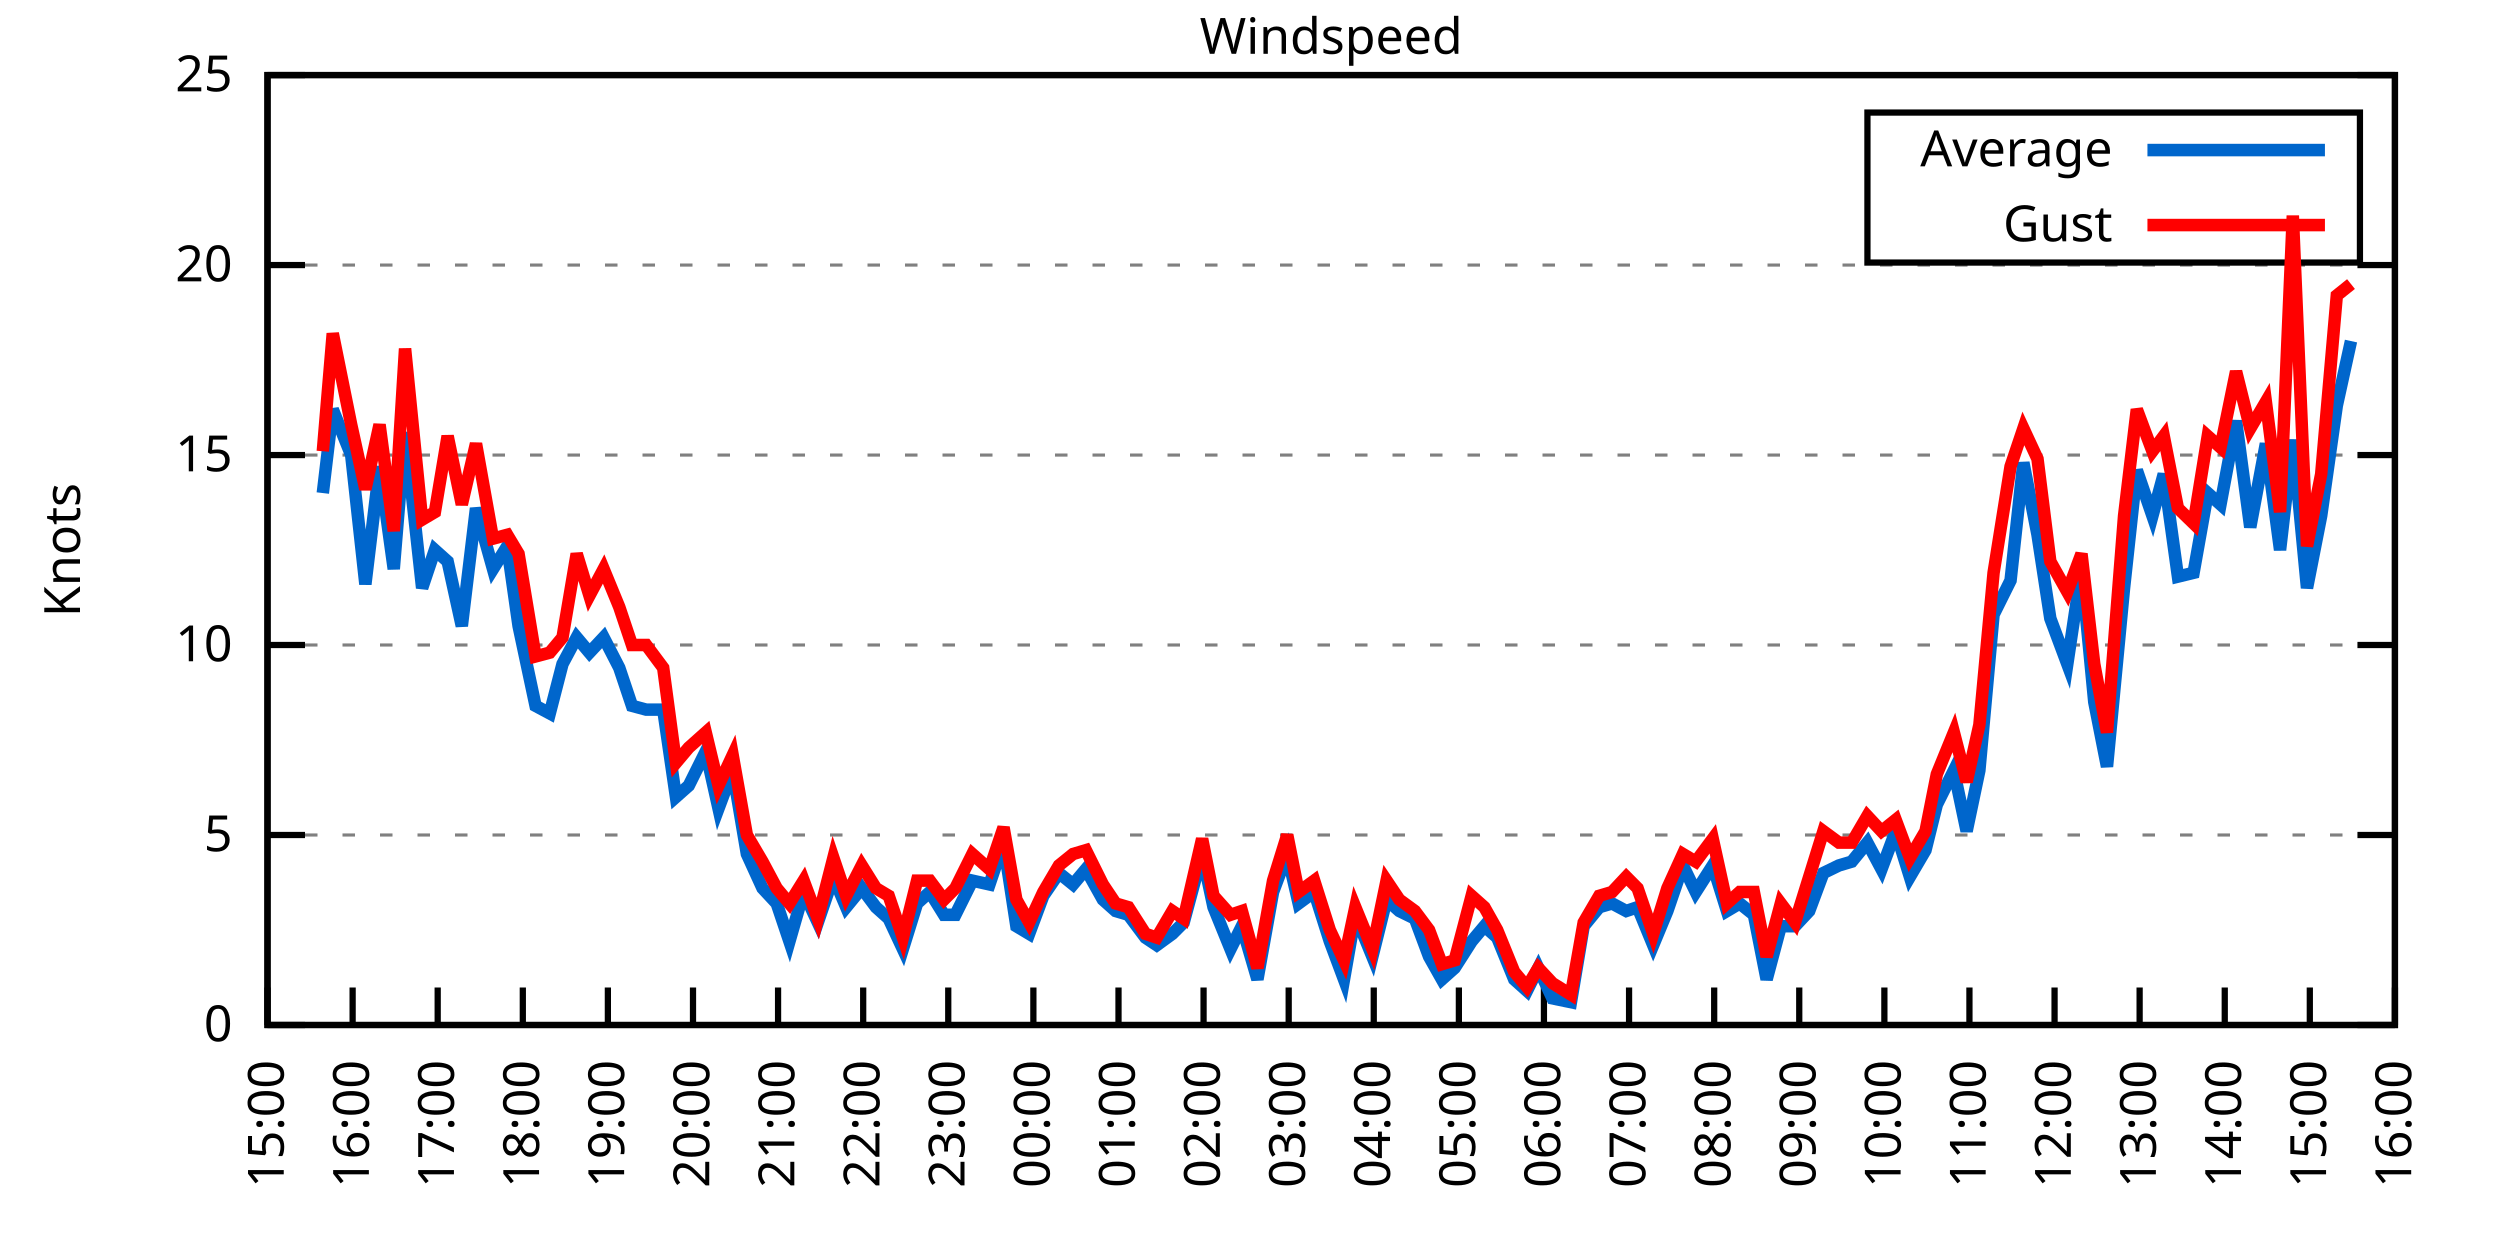
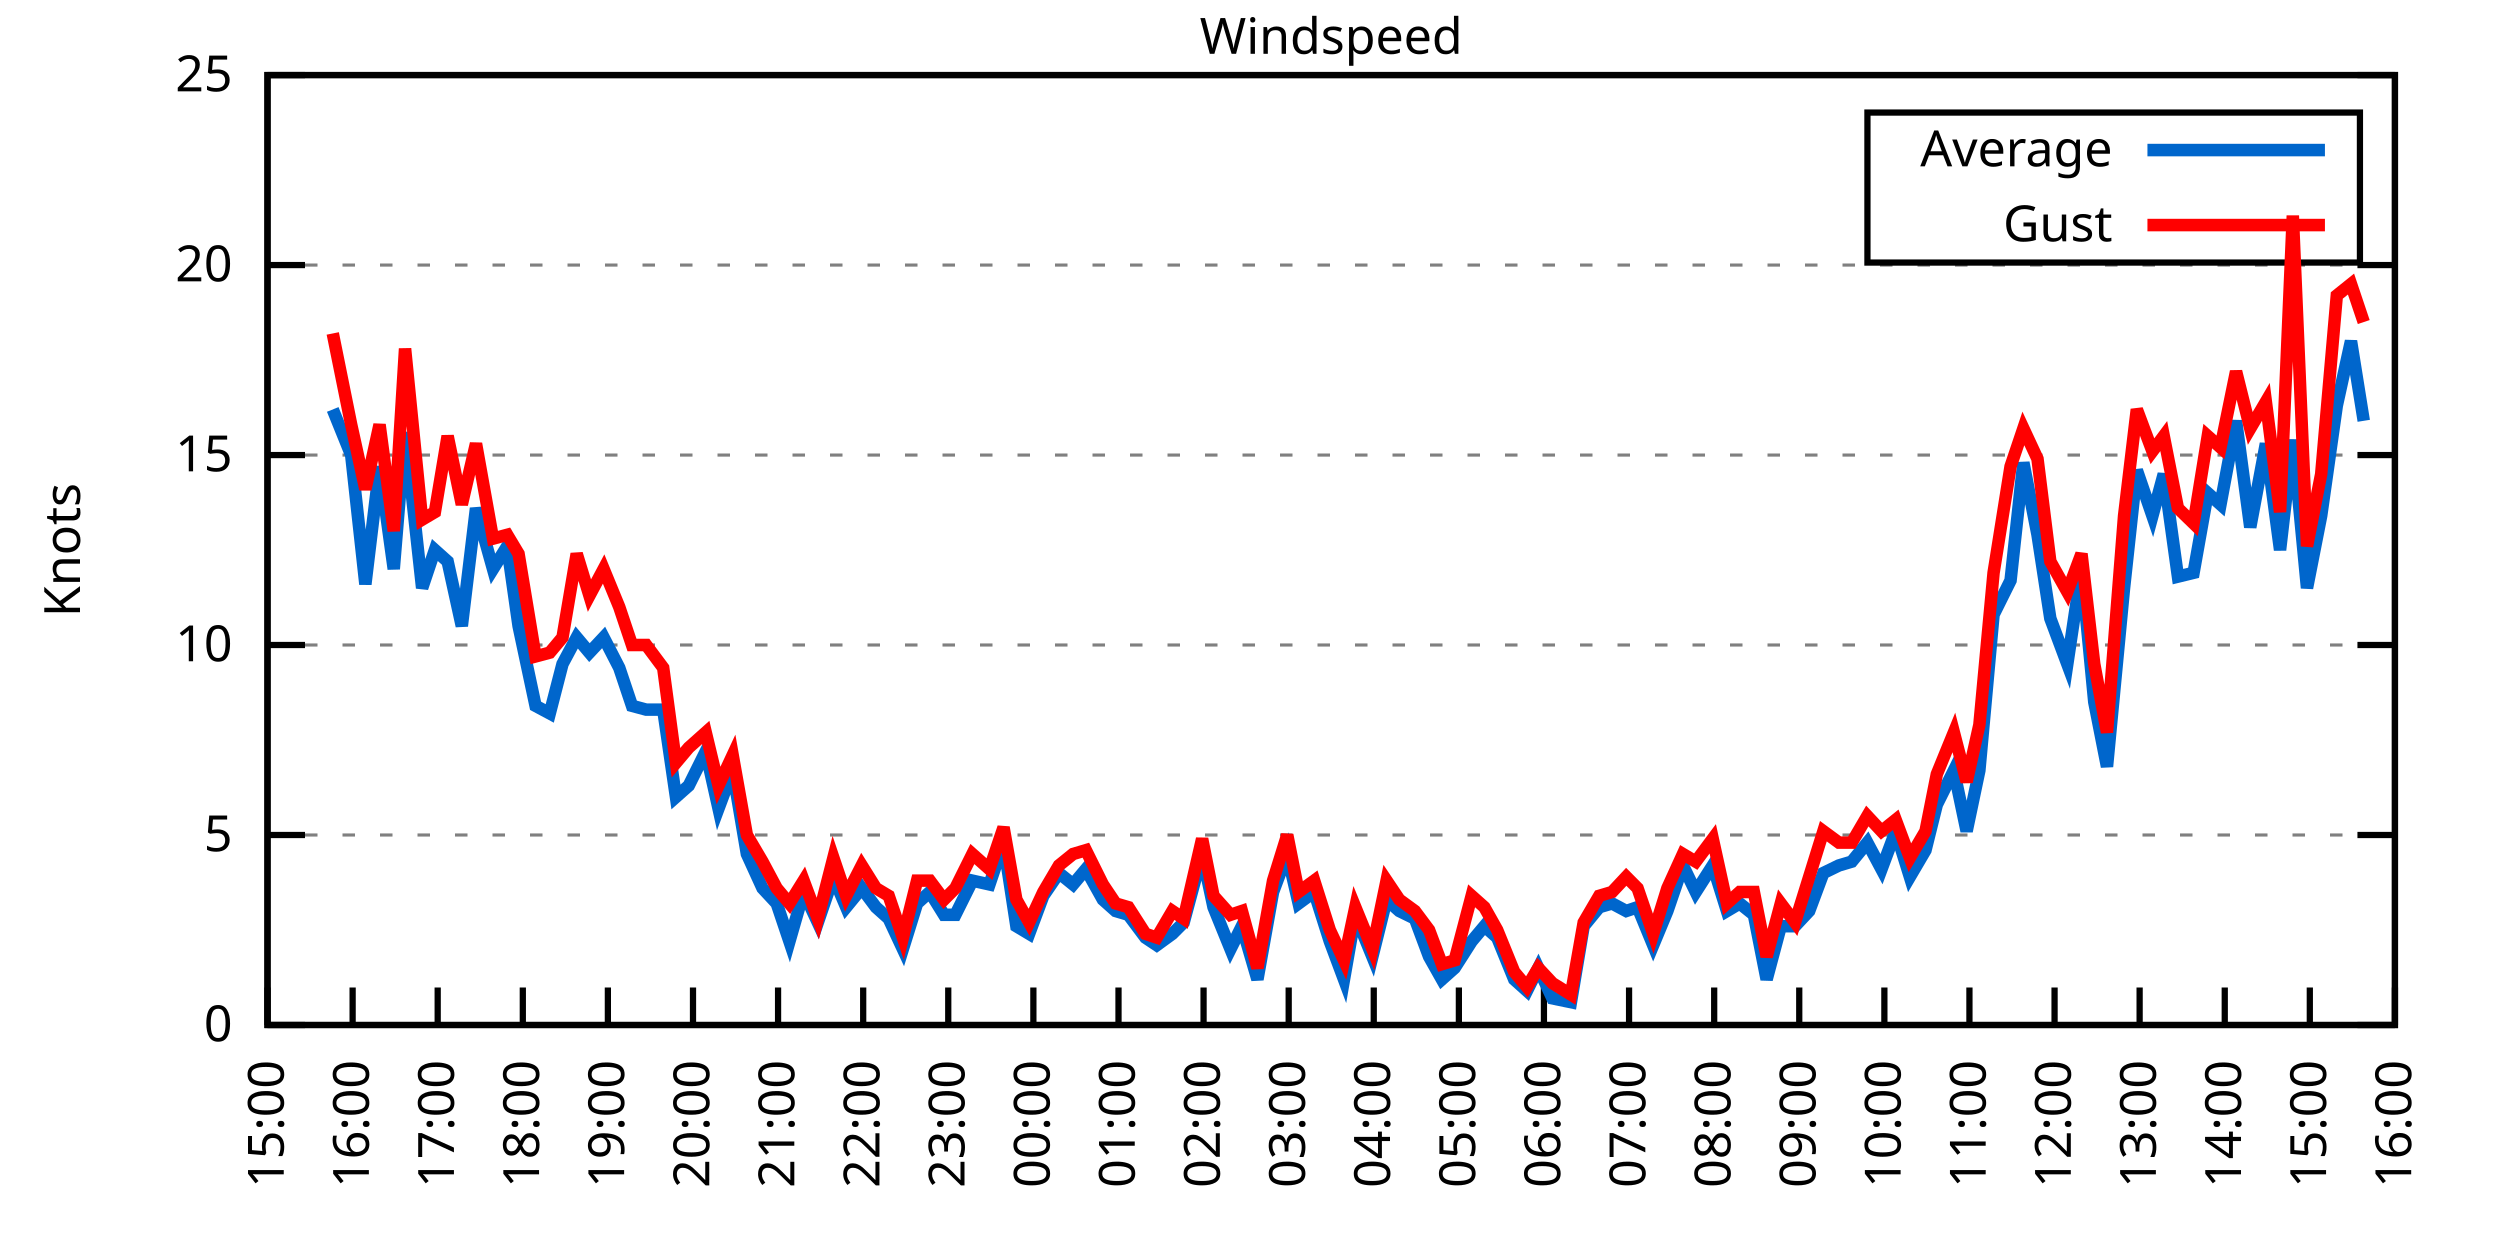
<svg xmlns="http://www.w3.org/2000/svg" xmlns:xlink="http://www.w3.org/1999/xlink" width="400" height="200" viewBox="0 0 400 200">
  <g id="gnuplot_canvas">
    <rect x="0" y="0" width="400" height="200" fill="none" />
    <defs>
      <circle id="gpDot" r="0.5" stroke-width="0.5" stroke="currentColor" />
      <path id="gpPt0" stroke-width="0.333" stroke="currentColor" d="M-1,0 h2 M0,-1 v2" />
      <path id="gpPt1" stroke-width="0.333" stroke="currentColor" d="M-1,-1 L1,1 M1,-1 L-1,1" />
      <path id="gpPt2" stroke-width="0.333" stroke="currentColor" d="M-1,0 L1,0 M0,-1 L0,1 M-1,-1 L1,1 M-1,1 L1,-1" />
      <rect id="gpPt3" stroke-width="0.333" stroke="currentColor" x="-1" y="-1" width="2" height="2" />
      <rect id="gpPt4" stroke-width="0.333" stroke="currentColor" fill="currentColor" x="-1" y="-1" width="2" height="2" />
      <circle id="gpPt5" stroke-width="0.333" stroke="currentColor" cx="0" cy="0" r="1" />
      <use xlink:href="#gpPt5" id="gpPt6" fill="currentColor" stroke="none" />
      <path id="gpPt7" stroke-width="0.333" stroke="currentColor" d="M0,-1.33 L-1.33,0.67 L1.33,0.67 z" />
      <use xlink:href="#gpPt7" id="gpPt8" fill="currentColor" stroke="none" />
      <use xlink:href="#gpPt7" id="gpPt9" stroke="currentColor" transform="rotate(180)" />
      <use xlink:href="#gpPt9" id="gpPt10" fill="currentColor" stroke="none" />
      <use xlink:href="#gpPt3" id="gpPt11" stroke="currentColor" transform="rotate(45)" />
      <use xlink:href="#gpPt11" id="gpPt12" fill="currentColor" stroke="none" />
      <path id="gpPt13" stroke-width="0.333" stroke="currentColor" d="M0,1.330 L1.265,0.411 L0.782,-1.067 L-0.782,-1.076 L-1.265,0.411 z" />
      <use xlink:href="#gpPt13" id="gpPt14" fill="currentColor" stroke="none" />
      <filter id="textbox" filterUnits="objectBoundingBox" x="0" y="0" height="1" width="1">
        <feFlood flood-color="white" flood-opacity="1" result="bgnd" />
        <feComposite in="SourceGraphic" in2="bgnd" operator="atop" />
      </filter>
      <filter id="greybox" filterUnits="objectBoundingBox" x="0" y="0" height="1" width="1">
        <feFlood flood-color="lightgrey" flood-opacity="1" result="grey" />
        <feComposite in="SourceGraphic" in2="grey" operator="atop" />
      </filter>
    </defs>
    <g fill="none" color="white" stroke="currentColor" stroke-width="1.00" stroke-linecap="butt" stroke-linejoin="miter">
</g>
    <g fill="none" color="black" stroke="currentColor" stroke-width="1.00" stroke-linecap="butt" stroke-linejoin="miter">
      <g stroke="none" shape-rendering="crispEdges">
        <polygon fill="rgb(255, 255, 255)" points="42.80,164.00 383.18,164.00 383.18,12.02 42.80,12.02 " />
      </g>
    </g>
    <g fill="none" color="black" stroke="currentColor" stroke-width="1.00" stroke-linecap="butt" stroke-linejoin="miter">
</g>
    <g fill="none" color="black" stroke="black" stroke-width="0.50" stroke-linecap="butt" stroke-linejoin="miter">
</g>
    <g fill="none" color="gray" stroke="currentColor" stroke-width="0.50" stroke-linecap="butt" stroke-linejoin="miter">
      <path stroke="gray" stroke-dasharray="2,4" class="gridline" d="M42.80,164.00 L383.19,164.00  " />
    </g>
    <g fill="none" color="gray" stroke="gray" stroke-width="1.00" stroke-linecap="butt" stroke-linejoin="miter">
</g>
    <g fill="none" color="black" stroke="currentColor" stroke-width="1.00" stroke-linecap="butt" stroke-linejoin="miter">
      <path stroke="black" d="M42.80,164.00 L48.80,164.00 M383.19,164.00 L377.19,164.00  " />
      <g transform="translate(37.20,166.60)" stroke="none" fill="black" font-family="Sans" font-size="8.00" text-anchor="end">
        <text>
          <tspan font-family="Sans"> 0</tspan>
        </text>
      </g>
    </g>
    <g fill="none" color="black" stroke="currentColor" stroke-width="1.00" stroke-linecap="butt" stroke-linejoin="miter">
</g>
    <g fill="none" color="black" stroke="black" stroke-width="0.50" stroke-linecap="butt" stroke-linejoin="miter">
</g>
    <g fill="none" color="gray" stroke="currentColor" stroke-width="0.50" stroke-linecap="butt" stroke-linejoin="miter">
      <path stroke="gray" stroke-dasharray="2,4" class="gridline" d="M42.80,133.60 L383.19,133.60  " />
    </g>
    <g fill="none" color="gray" stroke="gray" stroke-width="1.00" stroke-linecap="butt" stroke-linejoin="miter">
</g>
    <g fill="none" color="black" stroke="currentColor" stroke-width="1.00" stroke-linecap="butt" stroke-linejoin="miter">
      <path stroke="black" d="M42.80,133.60 L48.80,133.60 M383.19,133.60 L377.19,133.60  " />
      <g transform="translate(37.20,136.20)" stroke="none" fill="black" font-family="Sans" font-size="8.00" text-anchor="end">
        <text>
          <tspan font-family="Sans"> 5</tspan>
        </text>
      </g>
    </g>
    <g fill="none" color="black" stroke="currentColor" stroke-width="1.00" stroke-linecap="butt" stroke-linejoin="miter">
</g>
    <g fill="none" color="black" stroke="black" stroke-width="0.50" stroke-linecap="butt" stroke-linejoin="miter">
</g>
    <g fill="none" color="gray" stroke="currentColor" stroke-width="0.50" stroke-linecap="butt" stroke-linejoin="miter">
      <path stroke="gray" stroke-dasharray="2,4" class="gridline" d="M42.80,103.20 L383.19,103.20  " />
    </g>
    <g fill="none" color="gray" stroke="gray" stroke-width="1.00" stroke-linecap="butt" stroke-linejoin="miter">
</g>
    <g fill="none" color="black" stroke="currentColor" stroke-width="1.00" stroke-linecap="butt" stroke-linejoin="miter">
      <path stroke="black" d="M42.80,103.20 L48.80,103.20 M383.19,103.20 L377.19,103.20  " />
      <g transform="translate(37.20,105.80)" stroke="none" fill="black" font-family="Sans" font-size="8.00" text-anchor="end">
        <text>
          <tspan font-family="Sans"> 10</tspan>
        </text>
      </g>
    </g>
    <g fill="none" color="black" stroke="currentColor" stroke-width="1.00" stroke-linecap="butt" stroke-linejoin="miter">
</g>
    <g fill="none" color="black" stroke="black" stroke-width="0.50" stroke-linecap="butt" stroke-linejoin="miter">
</g>
    <g fill="none" color="gray" stroke="currentColor" stroke-width="0.50" stroke-linecap="butt" stroke-linejoin="miter">
      <path stroke="gray" stroke-dasharray="2,4" class="gridline" d="M42.80,72.81 L383.19,72.81  " />
    </g>
    <g fill="none" color="gray" stroke="gray" stroke-width="1.00" stroke-linecap="butt" stroke-linejoin="miter">
</g>
    <g fill="none" color="black" stroke="currentColor" stroke-width="1.00" stroke-linecap="butt" stroke-linejoin="miter">
      <path stroke="black" d="M42.80,72.81 L48.80,72.81 M383.19,72.81 L377.19,72.81  " />
      <g transform="translate(37.20,75.41)" stroke="none" fill="black" font-family="Sans" font-size="8.00" text-anchor="end">
        <text>
          <tspan font-family="Sans"> 15</tspan>
        </text>
      </g>
    </g>
    <g fill="none" color="black" stroke="currentColor" stroke-width="1.00" stroke-linecap="butt" stroke-linejoin="miter">
</g>
    <g fill="none" color="black" stroke="black" stroke-width="0.50" stroke-linecap="butt" stroke-linejoin="miter">
</g>
    <g fill="none" color="gray" stroke="currentColor" stroke-width="0.50" stroke-linecap="butt" stroke-linejoin="miter">
      <path stroke="gray" stroke-dasharray="2,4" class="gridline" d="M42.80,42.41 L383.19,42.41  " />
    </g>
    <g fill="none" color="gray" stroke="gray" stroke-width="1.00" stroke-linecap="butt" stroke-linejoin="miter">
</g>
    <g fill="none" color="black" stroke="currentColor" stroke-width="1.00" stroke-linecap="butt" stroke-linejoin="miter">
      <path stroke="black" d="M42.80,42.41 L48.80,42.41 M383.19,42.41 L377.19,42.41  " />
      <g transform="translate(37.20,45.01)" stroke="none" fill="black" font-family="Sans" font-size="8.00" text-anchor="end">
        <text>
          <tspan font-family="Sans"> 20</tspan>
        </text>
      </g>
    </g>
    <g fill="none" color="black" stroke="currentColor" stroke-width="1.00" stroke-linecap="butt" stroke-linejoin="miter">
</g>
    <g fill="none" color="black" stroke="black" stroke-width="0.50" stroke-linecap="butt" stroke-linejoin="miter">
</g>
    <g fill="none" color="gray" stroke="currentColor" stroke-width="0.50" stroke-linecap="butt" stroke-linejoin="miter">
      <path stroke="gray" stroke-dasharray="2,4" class="gridline" d="M42.80,12.01 L383.19,12.01  " />
    </g>
    <g fill="none" color="gray" stroke="gray" stroke-width="1.00" stroke-linecap="butt" stroke-linejoin="miter">
</g>
    <g fill="none" color="black" stroke="currentColor" stroke-width="1.00" stroke-linecap="butt" stroke-linejoin="miter">
      <path stroke="black" d="M42.80,12.01 L48.80,12.01 M383.19,12.01 L377.19,12.01  " />
      <g transform="translate(37.20,14.61)" stroke="none" fill="black" font-family="Sans" font-size="8.00" text-anchor="end">
        <text>
          <tspan font-family="Sans"> 25</tspan>
        </text>
      </g>
    </g>
    <g fill="none" color="black" stroke="currentColor" stroke-width="1.00" stroke-linecap="butt" stroke-linejoin="miter">
      <path stroke="black" d="M42.80,164.00 L42.80,158.00  " />
      <g transform="translate(45.40,169.60) rotate(270.00)" stroke="none" fill="black" font-family="Sans" font-size="8.00" text-anchor="end">
        <text>
          <tspan font-family="Sans">15:00</tspan>
        </text>
      </g>
    </g>
    <g fill="none" color="black" stroke="currentColor" stroke-width="1.00" stroke-linecap="butt" stroke-linejoin="miter">
      <path stroke="black" d="M56.42,164.00 L56.42,158.00  " />
      <g transform="translate(59.02,169.60) rotate(270.00)" stroke="none" fill="black" font-family="Sans" font-size="8.00" text-anchor="end">
        <text>
          <tspan font-family="Sans">16:00</tspan>
        </text>
      </g>
    </g>
    <g fill="none" color="black" stroke="currentColor" stroke-width="1.00" stroke-linecap="butt" stroke-linejoin="miter">
      <path stroke="black" d="M70.03,164.00 L70.03,158.00  " />
      <g transform="translate(72.63,169.60) rotate(270.00)" stroke="none" fill="black" font-family="Sans" font-size="8.00" text-anchor="end">
        <text>
          <tspan font-family="Sans">17:00</tspan>
        </text>
      </g>
    </g>
    <g fill="none" color="black" stroke="currentColor" stroke-width="1.00" stroke-linecap="butt" stroke-linejoin="miter">
      <path stroke="black" d="M83.65,164.00 L83.65,158.00  " />
      <g transform="translate(86.25,169.60) rotate(270.00)" stroke="none" fill="black" font-family="Sans" font-size="8.00" text-anchor="end">
        <text>
          <tspan font-family="Sans">18:00</tspan>
        </text>
      </g>
    </g>
    <g fill="none" color="black" stroke="currentColor" stroke-width="1.00" stroke-linecap="butt" stroke-linejoin="miter">
      <path stroke="black" d="M97.26,164.00 L97.26,158.00  " />
      <g transform="translate(99.86,169.60) rotate(270.00)" stroke="none" fill="black" font-family="Sans" font-size="8.00" text-anchor="end">
        <text>
          <tspan font-family="Sans">19:00</tspan>
        </text>
      </g>
    </g>
    <g fill="none" color="black" stroke="currentColor" stroke-width="1.00" stroke-linecap="butt" stroke-linejoin="miter">
      <path stroke="black" d="M110.88,164.00 L110.88,158.00  " />
      <g transform="translate(113.48,169.60) rotate(270.00)" stroke="none" fill="black" font-family="Sans" font-size="8.00" text-anchor="end">
        <text>
          <tspan font-family="Sans">20:00</tspan>
        </text>
      </g>
    </g>
    <g fill="none" color="black" stroke="currentColor" stroke-width="1.00" stroke-linecap="butt" stroke-linejoin="miter">
      <path stroke="black" d="M124.49,164.00 L124.49,158.00  " />
      <g transform="translate(127.09,169.60) rotate(270.00)" stroke="none" fill="black" font-family="Sans" font-size="8.00" text-anchor="end">
        <text>
          <tspan font-family="Sans">21:00</tspan>
        </text>
      </g>
    </g>
    <g fill="none" color="black" stroke="currentColor" stroke-width="1.00" stroke-linecap="butt" stroke-linejoin="miter">
      <path stroke="black" d="M138.11,164.00 L138.11,158.00  " />
      <g transform="translate(140.71,169.60) rotate(270.00)" stroke="none" fill="black" font-family="Sans" font-size="8.00" text-anchor="end">
        <text>
          <tspan font-family="Sans">22:00</tspan>
        </text>
      </g>
    </g>
    <g fill="none" color="black" stroke="currentColor" stroke-width="1.00" stroke-linecap="butt" stroke-linejoin="miter">
      <path stroke="black" d="M151.72,164.00 L151.72,158.00  " />
      <g transform="translate(154.32,169.60) rotate(270.00)" stroke="none" fill="black" font-family="Sans" font-size="8.00" text-anchor="end">
        <text>
          <tspan font-family="Sans">23:00</tspan>
        </text>
      </g>
    </g>
    <g fill="none" color="black" stroke="currentColor" stroke-width="1.00" stroke-linecap="butt" stroke-linejoin="miter">
      <path stroke="black" d="M165.34,164.00 L165.34,158.00  " />
      <g transform="translate(167.94,169.60) rotate(270.00)" stroke="none" fill="black" font-family="Sans" font-size="8.00" text-anchor="end">
        <text>
          <tspan font-family="Sans">00:00</tspan>
        </text>
      </g>
    </g>
    <g fill="none" color="black" stroke="currentColor" stroke-width="1.00" stroke-linecap="butt" stroke-linejoin="miter">
      <path stroke="black" d="M178.96,164.00 L178.96,158.00  " />
      <g transform="translate(181.56,169.60) rotate(270.00)" stroke="none" fill="black" font-family="Sans" font-size="8.00" text-anchor="end">
        <text>
          <tspan font-family="Sans">01:00</tspan>
        </text>
      </g>
    </g>
    <g fill="none" color="black" stroke="currentColor" stroke-width="1.00" stroke-linecap="butt" stroke-linejoin="miter">
      <path stroke="black" d="M192.57,164.00 L192.57,158.00  " />
      <g transform="translate(195.17,169.60) rotate(270.00)" stroke="none" fill="black" font-family="Sans" font-size="8.00" text-anchor="end">
        <text>
          <tspan font-family="Sans">02:00</tspan>
        </text>
      </g>
    </g>
    <g fill="none" color="black" stroke="currentColor" stroke-width="1.00" stroke-linecap="butt" stroke-linejoin="miter">
      <path stroke="black" d="M206.19,164.00 L206.19,158.00  " />
      <g transform="translate(208.79,169.60) rotate(270.00)" stroke="none" fill="black" font-family="Sans" font-size="8.00" text-anchor="end">
        <text>
          <tspan font-family="Sans">03:00</tspan>
        </text>
      </g>
    </g>
    <g fill="none" color="black" stroke="currentColor" stroke-width="1.00" stroke-linecap="butt" stroke-linejoin="miter">
      <path stroke="black" d="M219.80,164.00 L219.80,158.00  " />
      <g transform="translate(222.40,169.60) rotate(270.00)" stroke="none" fill="black" font-family="Sans" font-size="8.00" text-anchor="end">
        <text>
          <tspan font-family="Sans">04:00</tspan>
        </text>
      </g>
    </g>
    <g fill="none" color="black" stroke="currentColor" stroke-width="1.00" stroke-linecap="butt" stroke-linejoin="miter">
      <path stroke="black" d="M233.42,164.00 L233.42,158.00  " />
      <g transform="translate(236.02,169.60) rotate(270.00)" stroke="none" fill="black" font-family="Sans" font-size="8.00" text-anchor="end">
        <text>
          <tspan font-family="Sans">05:00</tspan>
        </text>
      </g>
    </g>
    <g fill="none" color="black" stroke="currentColor" stroke-width="1.00" stroke-linecap="butt" stroke-linejoin="miter">
      <path stroke="black" d="M247.03,164.00 L247.03,158.00  " />
      <g transform="translate(249.63,169.60) rotate(270.00)" stroke="none" fill="black" font-family="Sans" font-size="8.00" text-anchor="end">
        <text>
          <tspan font-family="Sans">06:00</tspan>
        </text>
      </g>
    </g>
    <g fill="none" color="black" stroke="currentColor" stroke-width="1.00" stroke-linecap="butt" stroke-linejoin="miter">
      <path stroke="black" d="M260.65,164.00 L260.65,158.00  " />
      <g transform="translate(263.25,169.60) rotate(270.00)" stroke="none" fill="black" font-family="Sans" font-size="8.00" text-anchor="end">
        <text>
          <tspan font-family="Sans">07:00</tspan>
        </text>
      </g>
    </g>
    <g fill="none" color="black" stroke="currentColor" stroke-width="1.00" stroke-linecap="butt" stroke-linejoin="miter">
      <path stroke="black" d="M274.27,164.00 L274.27,158.00  " />
      <g transform="translate(276.87,169.60) rotate(270.00)" stroke="none" fill="black" font-family="Sans" font-size="8.00" text-anchor="end">
        <text>
          <tspan font-family="Sans">08:00</tspan>
        </text>
      </g>
    </g>
    <g fill="none" color="black" stroke="currentColor" stroke-width="1.00" stroke-linecap="butt" stroke-linejoin="miter">
      <path stroke="black" d="M287.88,164.00 L287.88,158.00  " />
      <g transform="translate(290.48,169.60) rotate(270.00)" stroke="none" fill="black" font-family="Sans" font-size="8.00" text-anchor="end">
        <text>
          <tspan font-family="Sans">09:00</tspan>
        </text>
      </g>
    </g>
    <g fill="none" color="black" stroke="currentColor" stroke-width="1.00" stroke-linecap="butt" stroke-linejoin="miter">
      <path stroke="black" d="M301.50,164.00 L301.50,158.00  " />
      <g transform="translate(304.10,169.60) rotate(270.00)" stroke="none" fill="black" font-family="Sans" font-size="8.00" text-anchor="end">
        <text>
          <tspan font-family="Sans">10:00</tspan>
        </text>
      </g>
    </g>
    <g fill="none" color="black" stroke="currentColor" stroke-width="1.00" stroke-linecap="butt" stroke-linejoin="miter">
      <path stroke="black" d="M315.11,164.00 L315.11,158.00  " />
      <g transform="translate(317.71,169.60) rotate(270.00)" stroke="none" fill="black" font-family="Sans" font-size="8.00" text-anchor="end">
        <text>
          <tspan font-family="Sans">11:00</tspan>
        </text>
      </g>
    </g>
    <g fill="none" color="black" stroke="currentColor" stroke-width="1.00" stroke-linecap="butt" stroke-linejoin="miter">
      <path stroke="black" d="M328.73,164.00 L328.73,158.00  " />
      <g transform="translate(331.33,169.60) rotate(270.00)" stroke="none" fill="black" font-family="Sans" font-size="8.00" text-anchor="end">
        <text>
          <tspan font-family="Sans">12:00</tspan>
        </text>
      </g>
    </g>
    <g fill="none" color="black" stroke="currentColor" stroke-width="1.00" stroke-linecap="butt" stroke-linejoin="miter">
      <path stroke="black" d="M342.34,164.00 L342.34,158.00  " />
      <g transform="translate(344.94,169.60) rotate(270.00)" stroke="none" fill="black" font-family="Sans" font-size="8.00" text-anchor="end">
        <text>
          <tspan font-family="Sans">13:00</tspan>
        </text>
      </g>
    </g>
    <g fill="none" color="black" stroke="currentColor" stroke-width="1.00" stroke-linecap="butt" stroke-linejoin="miter">
      <path stroke="black" d="M355.96,164.00 L355.96,158.00  " />
      <g transform="translate(358.56,169.60) rotate(270.00)" stroke="none" fill="black" font-family="Sans" font-size="8.00" text-anchor="end">
        <text>
          <tspan font-family="Sans">14:00</tspan>
        </text>
      </g>
    </g>
    <g fill="none" color="black" stroke="currentColor" stroke-width="1.00" stroke-linecap="butt" stroke-linejoin="miter">
      <path stroke="black" d="M369.57,164.00 L369.57,158.00  " />
      <g transform="translate(372.17,169.60) rotate(270.00)" stroke="none" fill="black" font-family="Sans" font-size="8.00" text-anchor="end">
        <text>
          <tspan font-family="Sans">15:00</tspan>
        </text>
      </g>
    </g>
    <g fill="none" color="black" stroke="currentColor" stroke-width="1.00" stroke-linecap="butt" stroke-linejoin="miter">
      <path stroke="black" d="M383.19,164.00 L383.19,158.00  " />
      <g transform="translate(385.79,169.60) rotate(270.00)" stroke="none" fill="black" font-family="Sans" font-size="8.00" text-anchor="end">
        <text>
          <tspan font-family="Sans">16:00</tspan>
        </text>
      </g>
    </g>
    <g fill="none" color="black" stroke="currentColor" stroke-width="1.00" stroke-linecap="butt" stroke-linejoin="miter">
</g>
    <g fill="none" color="black" stroke="currentColor" stroke-width="1.00" stroke-linecap="butt" stroke-linejoin="miter">
      <path stroke="black" d="M42.80,12.01 L42.80,164.00 L383.19,164.00 L383.19,12.01 L42.80,12.01 Z  " />
    </g>
    <g fill="none" color="black" stroke="currentColor" stroke-width="1.00" stroke-linecap="butt" stroke-linejoin="miter">
</g>
    <g fill="none" color="black" stroke="currentColor" stroke-width="1.00" stroke-linecap="butt" stroke-linejoin="miter">
      <path stroke="black" d="M298.79,42.01 L298.79,18.01 L377.59,18.01 L377.59,42.01 L298.79,42.01 Z  " />
    </g>
    <g id="Windspeed_plot_1">
      <g fill="none" color="white" stroke="black" stroke-width="2.00" stroke-linecap="butt" stroke-linejoin="miter">
</g>
      <g fill="none" color="black" stroke="currentColor" stroke-width="2.00" stroke-linecap="butt" stroke-linejoin="miter">
        <g transform="translate(337.99,26.61)" stroke="none" fill="black" font-family="Sans" font-size="8.00" text-anchor="end">
          <text>
            <tspan font-family="Sans">Average</tspan>
          </text>
        </g>
      </g>
      <g fill="none" color="black" stroke="currentColor" stroke-width="2.00" stroke-linecap="butt" stroke-linejoin="miter">
-         <path stroke="rgb(  0, 102, 204)" d="M343.59,24.01 L371.99,24.01 M51.65,78.89 L53.24,65.51 L56.19,72.81 L58.46,93.48 L60.73,74.63 L63.00,91.04   L64.81,69.16 L67.54,94.08 L69.58,88.00 L71.62,89.83 L73.89,100.16 L76.16,81.32 L78.88,91.04 L81.15,87.40   L82.97,100.16 L85.69,112.93 L87.96,114.15 L90.00,106.24 L92.27,101.99 L94.31,104.42 L96.58,101.99 L99.08,106.85   L101.12,112.93 L103.39,113.54 L106.11,113.54 L108.15,127.52 L110.20,125.70 L112.92,120.23 L114.96,129.35 L117.23,123.27   L119.50,136.64 L122.00,142.11 L124.27,144.55 L126.31,150.62 L128.58,142.72 L130.85,147.59 L133.34,140.29 L135.39,145.15   L137.88,142.11 L140.15,145.15 L142.19,146.98 L144.46,151.84 L146.73,144.55 L148.77,142.72 L151.04,146.37 L152.86,146.37   L155.58,140.90 L158.31,141.51 L160.57,134.82 L162.62,148.19 L164.66,149.41 L166.93,143.33 L169.43,139.68 L171.69,141.51   L173.74,139.07 L176.46,143.94 L178.50,145.76 L180.54,146.37 L183.27,150.02 L185.08,151.23 L187.58,149.41 L189.39,147.59   L192.34,136.64 L194.16,145.15 L196.88,151.84 L198.70,148.19 L201.19,156.70 L203.69,142.72 L205.96,136.64 L207.78,144.55   L210.27,142.72 L212.77,150.62 L215.04,156.70 L216.85,146.37 L219.58,153.06 L221.85,143.94 L223.89,145.76 L226.38,146.98   L228.65,153.06 L230.70,156.70 L232.74,154.88 L235.46,150.62 L237.50,148.19 L239.55,150.02 L242.27,156.70 L244.31,158.53   L246.13,154.88 L248.40,159.74 L251.35,160.35 L253.39,148.19 L255.88,145.15 L257.93,144.55 L260.20,145.76 L262.01,145.15   L264.51,151.23 L266.78,145.76 L269.27,138.47 L271.32,142.72 L274.04,138.47 L276.31,145.76 L278.35,144.55 L280.62,146.37   L282.66,156.70 L284.93,148.19 L287.20,148.19 L289.47,145.76 L291.74,139.68 L294.23,138.47 L296.28,137.86 L298.77,134.82   L301.04,139.07 L303.31,132.99 L305.58,140.29 L308.08,136.03 L309.89,128.74 L312.62,123.27 L314.66,132.99 L316.70,123.27   L318.97,98.34 L321.69,92.87 L323.74,74.02 L326.00,85.57 L328.05,98.95 L330.77,106.24 L333.04,91.04 L335.08,112.32   L337.12,122.66 L339.85,94.08 L341.89,75.24 L344.39,82.53 L346.20,75.85 L348.47,92.26 L350.97,91.65 L353.24,78.89   L355.28,80.71 L357.77,67.33 L360.04,84.36 L362.54,70.98 L364.81,88.00 L366.85,70.37 L369.12,94.08 L371.39,82.53   L373.89,64.90 L376.16,54.57  " />
+         <path stroke="rgb(  0, 102, 204)" d="M343.59,24.01 L371.99,24.01 M53.24,65.51 L56.19,72.81 L58.46,93.48 L60.73,74.63 L63.00,91.04 L64.81,69.16   L67.54,94.08 L69.58,88.00 L71.62,89.83 L73.89,100.16 L76.16,81.32 L78.88,91.04 L81.15,87.40 L82.97,100.16   L85.69,112.93 L87.96,114.15 L90.00,106.24 L92.27,101.99 L94.31,104.42 L96.58,101.99 L99.08,106.85 L101.12,112.93   L103.39,113.54 L106.11,113.54 L108.15,127.52 L110.20,125.70 L112.92,120.23 L114.96,129.35 L117.23,123.27 L119.50,136.64   L122.00,142.11 L124.27,144.55 L126.31,150.62 L128.58,142.72 L130.85,147.59 L133.34,140.29 L135.39,145.15 L137.88,142.11   L140.15,145.15 L142.19,146.98 L144.46,151.84 L146.73,144.55 L148.77,142.72 L151.04,146.37 L152.86,146.37 L155.58,140.90   L158.31,141.51 L160.57,134.82 L162.62,148.19 L164.66,149.41 L166.93,143.33 L169.43,139.68 L171.69,141.51 L173.74,139.07   L176.46,143.94 L178.50,145.76 L180.54,146.37 L183.27,150.02 L185.08,151.23 L187.58,149.41 L189.39,147.59 L192.34,136.64   L194.16,145.15 L196.88,151.84 L198.70,148.19 L201.19,156.70 L203.69,142.72 L205.96,136.64 L207.78,144.55 L210.27,142.72   L212.77,150.62 L215.04,156.70 L216.85,146.37 L219.58,153.06 L221.85,143.94 L223.89,145.76 L226.38,146.98 L228.65,153.06   L230.70,156.70 L232.74,154.88 L235.46,150.62 L237.50,148.19 L239.55,150.02 L242.27,156.70 L244.31,158.53 L246.13,154.88   L248.40,159.74 L251.35,160.35 L253.39,148.19 L255.88,145.15 L257.93,144.55 L260.20,145.76 L262.01,145.15 L264.51,151.23   L266.78,145.76 L269.27,138.47 L271.32,142.72 L274.04,138.47 L276.31,145.76 L278.35,144.55 L280.62,146.37 L282.66,156.70   L284.93,148.19 L287.20,148.19 L289.47,145.76 L291.74,139.68 L294.23,138.47 L296.28,137.86 L298.77,134.82 L301.04,139.07   L303.31,132.99 L305.58,140.29 L308.08,136.03 L309.89,128.74 L312.62,123.27 L314.66,132.99 L316.70,123.27 L318.97,98.34   L321.69,92.87 L323.74,74.02 L326.00,85.57 L328.05,98.95 L330.77,106.24 L333.04,91.04 L335.08,112.32 L337.12,122.66   L339.85,94.08 L341.89,75.24 L344.39,82.53 L346.20,75.85 L348.47,92.26 L350.97,91.65 L353.24,78.89 L355.28,80.71   L357.77,67.33 L360.04,84.36 L362.54,70.98 L364.81,88.00 L366.85,70.37 L369.12,94.08 L371.39,82.53 L373.89,64.90   L376.16,54.57 L378.20,67.33  " />
      </g>
    </g>
    <g id="Windspeed_plot_2">
      <g fill="none" color="black" stroke="currentColor" stroke-width="2.00" stroke-linecap="butt" stroke-linejoin="miter">
        <g transform="translate(337.99,38.61)" stroke="none" fill="black" font-family="Sans" font-size="8.00" text-anchor="end">
          <text>
            <tspan font-family="Sans">Gust</tspan>
          </text>
        </g>
      </g>
      <g fill="none" color="black" stroke="currentColor" stroke-width="2.00" stroke-linecap="butt" stroke-linejoin="miter">
-         <path stroke="rgb(255,   0,   0)" d="M343.59,36.01 L371.99,36.01 M51.65,72.20 L53.24,53.35 L56.19,67.94 L58.46,78.28 L60.73,67.94 L63.00,84.97   L64.81,55.78 L67.54,83.14 L69.58,81.93 L71.62,69.77 L73.89,80.71 L76.16,70.98 L78.88,86.18 L81.15,85.57   L82.97,88.61 L85.69,105.03 L87.96,104.42 L90.00,101.99 L92.27,88.61 L94.31,95.30 L96.58,91.04 L99.08,97.12   L101.12,103.20 L103.39,103.20 L106.11,106.85 L108.15,122.05 L110.20,119.62 L112.92,117.19 L114.96,125.70 L117.23,120.83   L119.50,133.60 L122.00,137.86 L124.27,142.11 L126.31,144.55 L128.58,140.90 L130.85,146.98 L133.34,137.25 L135.39,143.33   L137.88,138.47 L140.15,142.11 L142.19,143.33 L144.46,150.02 L146.73,140.90 L148.77,140.90 L151.04,143.94 L152.86,142.11   L155.58,136.64 L158.31,139.07 L160.57,132.39 L162.62,143.94 L164.66,147.59 L166.93,142.72 L169.43,138.47 L171.69,136.64   L173.74,136.03 L176.46,141.51 L178.50,144.55 L180.54,145.15 L183.27,149.41 L185.08,150.02 L187.58,145.76 L189.39,146.98   L192.34,134.21 L194.16,143.33 L196.88,146.37 L198.70,145.76 L201.19,154.88 L203.69,140.90 L205.96,133.60 L207.78,142.72   L210.27,140.90 L212.77,148.80 L215.04,153.66 L216.85,145.15 L219.58,151.84 L221.85,140.90 L223.89,143.94 L226.38,145.76   L228.65,148.80 L230.70,154.27 L232.74,153.66 L235.46,143.33 L237.50,145.15 L239.55,148.80 L242.27,155.49 L244.31,157.92   L246.13,154.88 L248.40,157.31 L251.35,159.14 L253.39,147.59 L255.88,143.33 L257.93,142.72 L260.20,140.29 L262.01,142.11   L264.51,149.41 L266.78,142.11 L269.27,136.64 L271.32,137.86 L274.04,134.21 L276.31,144.55 L278.35,142.72 L280.62,142.72   L282.66,153.06 L284.93,144.55 L287.20,147.59 L289.47,140.29 L291.74,132.99 L294.23,134.82 L296.28,134.82 L298.77,130.56   L301.04,132.99 L303.31,131.17 L305.58,137.25 L308.08,132.99 L309.89,123.87 L312.62,117.19 L314.66,125.09 L316.70,115.97   L318.97,91.65 L321.69,74.63 L323.74,68.55 L326.00,73.41 L328.05,89.83 L330.77,94.69 L333.04,88.61 L335.08,106.24   L337.12,117.19 L339.85,82.53 L341.89,65.51 L344.39,72.20 L346.20,69.77 L348.47,81.32 L350.97,83.75 L353.24,69.77   L355.28,71.59 L357.77,59.43 L360.04,68.55 L362.54,64.29 L364.81,81.93 L366.85,34.50 L369.12,87.40 L371.39,75.85   L373.89,47.27 L376.16,45.45  " />
+         <path stroke="rgb(255,   0,   0)" d="M343.59,36.01 L371.99,36.01 M53.24,53.35 L56.19,67.94 L58.46,78.28 L60.73,67.94 L63.00,84.97 L64.81,55.78   L67.54,83.14 L69.58,81.93 L71.62,69.77 L73.89,80.71 L76.16,70.98 L78.88,86.18 L81.15,85.57 L82.97,88.61   L85.69,105.03 L87.96,104.42 L90.00,101.99 L92.27,88.61 L94.31,95.30 L96.58,91.04 L99.08,97.12 L101.12,103.20   L103.39,103.20 L106.11,106.85 L108.15,122.05 L110.20,119.62 L112.92,117.19 L114.96,125.70 L117.23,120.83 L119.50,133.60   L122.00,137.86 L124.27,142.11 L126.31,144.55 L128.58,140.90 L130.85,146.98 L133.34,137.25 L135.39,143.33 L137.88,138.47   L140.15,142.11 L142.19,143.33 L144.46,150.02 L146.73,140.90 L148.77,140.90 L151.04,143.94 L152.86,142.11 L155.58,136.64   L158.31,139.07 L160.57,132.39 L162.62,143.94 L164.66,147.59 L166.93,142.72 L169.43,138.47 L171.69,136.64 L173.74,136.03   L176.46,141.51 L178.50,144.55 L180.54,145.15 L183.27,149.41 L185.08,150.02 L187.58,145.76 L189.39,146.98 L192.34,134.21   L194.16,143.33 L196.88,146.37 L198.70,145.76 L201.19,154.88 L203.69,140.90 L205.96,133.60 L207.78,142.72 L210.27,140.90   L212.77,148.80 L215.04,153.66 L216.85,145.15 L219.58,151.84 L221.85,140.90 L223.89,143.94 L226.38,145.76 L228.65,148.80   L230.70,154.27 L232.74,153.66 L235.46,143.33 L237.50,145.15 L239.55,148.80 L242.27,155.49 L244.31,157.92 L246.13,154.88   L248.40,157.31 L251.35,159.14 L253.39,147.59 L255.88,143.33 L257.93,142.72 L260.20,140.29 L262.01,142.11 L264.51,149.41   L266.78,142.11 L269.27,136.64 L271.32,137.86 L274.04,134.21 L276.31,144.55 L278.35,142.72 L280.62,142.72 L282.66,153.06   L284.93,144.55 L287.20,147.59 L289.47,140.29 L291.74,132.99 L294.23,134.82 L296.28,134.82 L298.77,130.56 L301.04,132.99   L303.31,131.17 L305.58,137.25 L308.08,132.99 L309.89,123.87 L312.62,117.19 L314.66,125.09 L316.70,115.97 L318.97,91.65   L321.69,74.63 L323.74,68.55 L326.00,73.41 L328.05,89.83 L330.77,94.69 L333.04,88.61 L335.08,106.24 L337.12,117.19   L339.85,82.53 L341.89,65.51 L344.39,72.20 L346.20,69.77 L348.47,81.32 L350.97,83.75 L353.24,69.77 L355.28,71.59   L357.77,59.43 L360.04,68.55 L362.54,64.29 L364.81,81.93 L366.85,34.50 L369.12,87.40 L371.39,75.85 L373.89,47.27   L376.16,45.45 L378.20,51.53  " />
      </g>
    </g>
    <g fill="none" color="black" stroke="currentColor" stroke-width="2.00" stroke-linecap="butt" stroke-linejoin="miter">
</g>
    <g fill="none" color="black" stroke="black" stroke-width="1.00" stroke-linecap="butt" stroke-linejoin="miter">
</g>
    <g fill="none" color="black" stroke="currentColor" stroke-width="1.00" stroke-linecap="butt" stroke-linejoin="miter">
      <path stroke="black" d="M42.80,12.01 L42.80,164.00 L383.19,164.00 L383.19,12.01 L42.80,12.01 Z  " />
      <g transform="translate(12.80,88.01) rotate(270.00)" stroke="none" fill="black" font-family="Sans" font-size="8.00" text-anchor="middle">
        <text>
          <tspan font-family="Sans">Knots</tspan>
        </text>
      </g>
    </g>
    <g fill="none" color="black" stroke="currentColor" stroke-width="1.00" stroke-linecap="butt" stroke-linejoin="miter">
</g>
    <g fill="none" color="black" stroke="currentColor" stroke-width="1.00" stroke-linecap="butt" stroke-linejoin="miter">
      <g transform="translate(212.99,8.61)" stroke="none" fill="black" font-family="Sans" font-size="8.00" text-anchor="middle">
        <text>
          <tspan font-family="Sans">Windspeed</tspan>
        </text>
      </g>
    </g>
    <g fill="none" color="black" stroke="currentColor" stroke-width="1.00" stroke-linecap="butt" stroke-linejoin="miter">
</g>
  </g>
</svg>
